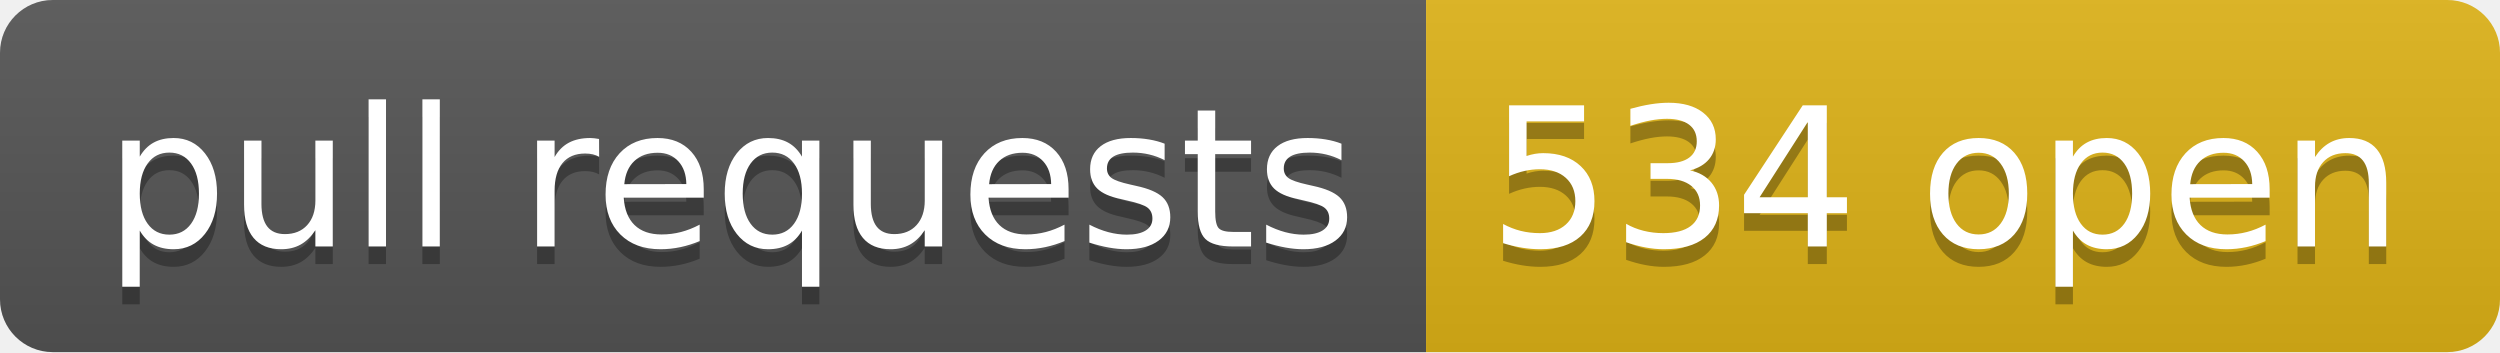
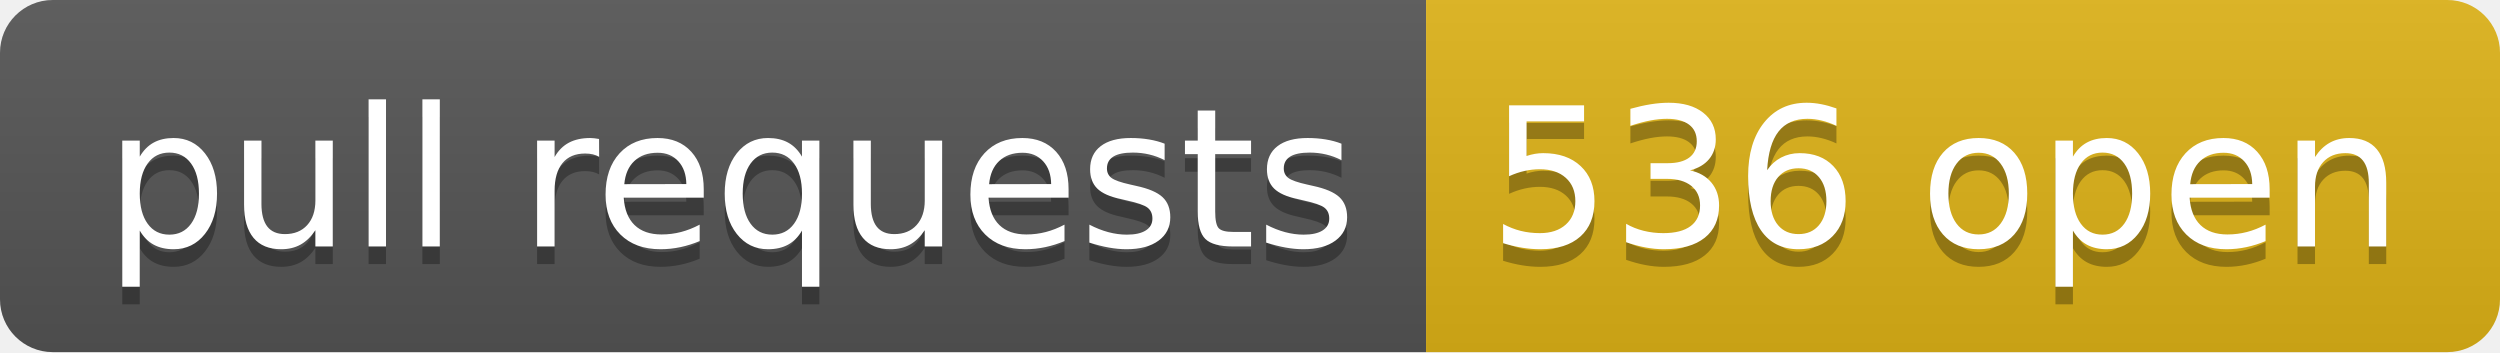
- <svg xmlns="http://www.w3.org/2000/svg" width="142" height="20" role="img" aria-label="pull requests: 534 open">
+ <svg xmlns="http://www.w3.org/2000/svg" width="142" height="20" role="img" aria-label="pull requests: 536 open">
  <linearGradient id="s" x2="0" y2="100%">
    <stop offset="0" stop-color="#bbb" stop-opacity=".1" />
    <stop offset="1" stop-opacity=".1" />
  </linearGradient>
  <clipPath id="r">
    <rect width="142" height="20" rx="3" fill="#fff" />
  </clipPath>
  <g clip-path="url(#r)">
    <rect width="81" height="20" fill="#555" />
    <rect x="81" width="61" height="20" fill="#dfb317" />
    <rect width="142" height="20" fill="url(#s)" />
  </g>
  <g fill="#fff" text-anchor="middle" font-family="Verdana,Geneva,DejaVu Sans,sans-serif" text-rendering="geometricPrecision" font-size="110">
    <text aria-hidden="true" x="415" y="150" fill="#010101" fill-opacity=".3" transform="scale(.1)" textLength="710">pull requests</text>
    <text x="415" y="140" transform="scale(.1)" fill="#fff" textLength="710">pull requests</text>
-     <text aria-hidden="true" x="1105" y="150" fill="#010101" fill-opacity=".3" transform="scale(.1)" textLength="510">534 open</text>
-     <text x="1105" y="140" transform="scale(.1)" fill="#fff" textLength="510">534 open</text>
+     <text aria-hidden="true" x="1105" y="150" fill="#010101" fill-opacity=".3" transform="scale(.1)" textLength="510">536 open</text>
+     <text x="1105" y="140" transform="scale(.1)" fill="#fff" textLength="510">536 open</text>
  </g>
</svg>
